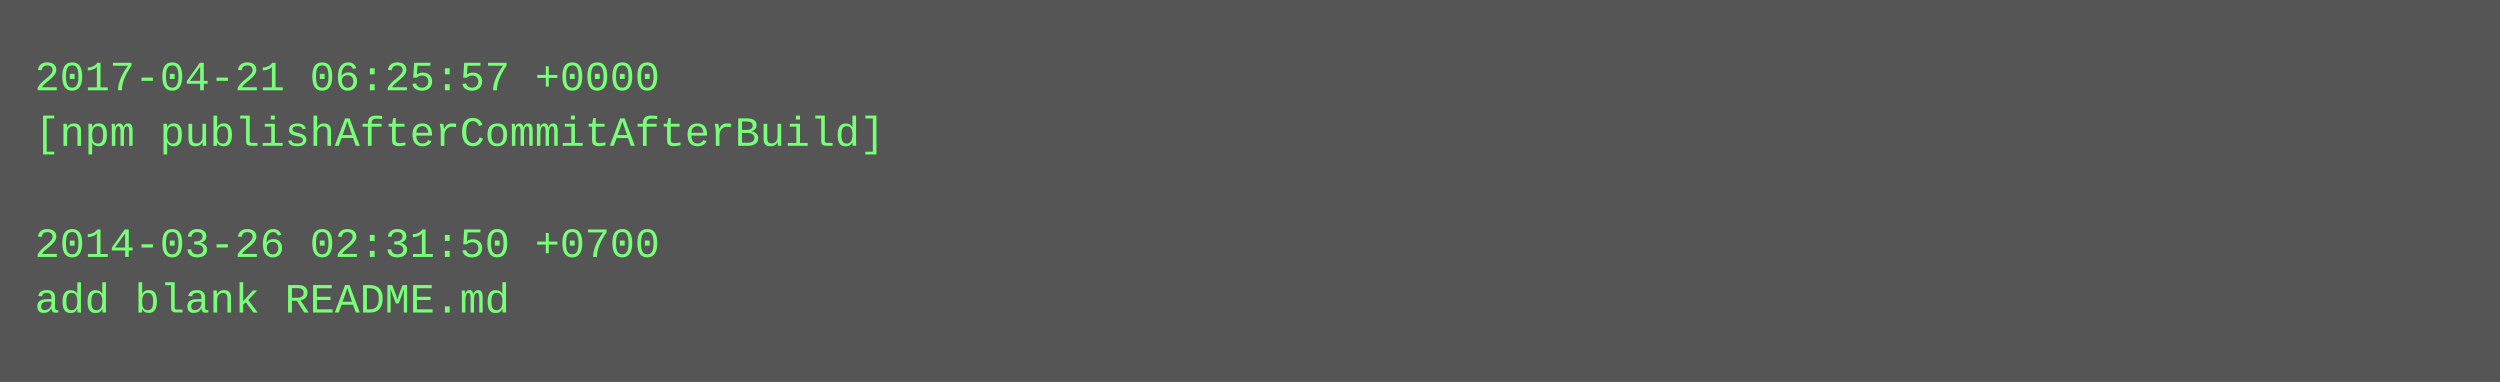
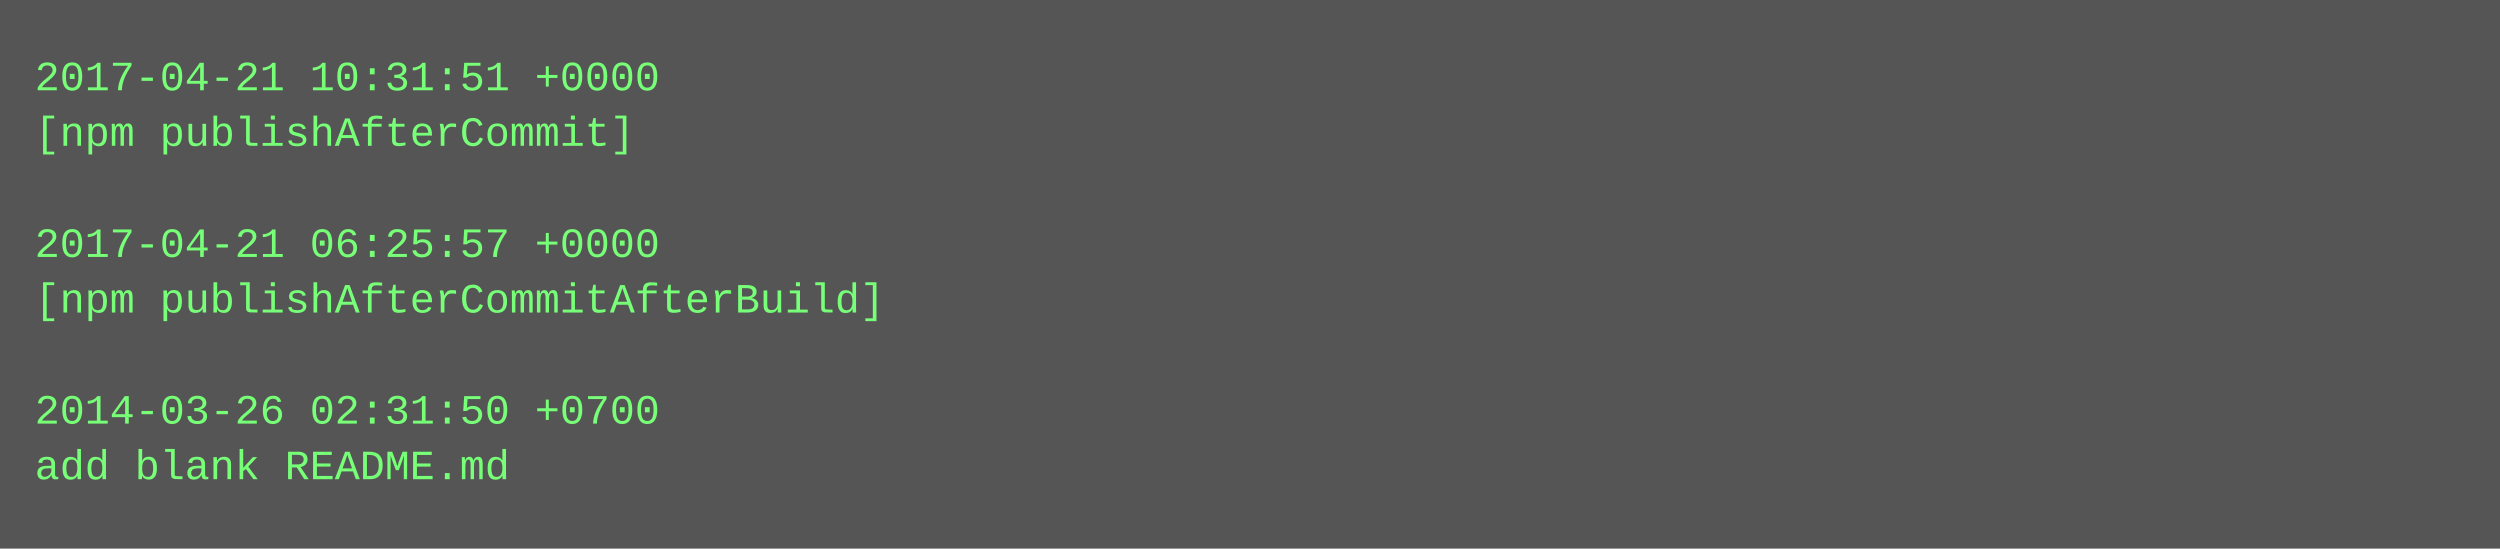
- <svg xmlns="http://www.w3.org/2000/svg" height="110" width="720">
-   <rect height="110" fill="#555" width="720" />
+ <svg xmlns="http://www.w3.org/2000/svg" height="158" width="720">
+   <rect height="158" fill="#555" width="720" />
  <text fill="#7f7" font-family="Courier New" font-size="12" xml:space="preserve">
-     <tspan x="10" y="26">2017-04-21 06:25:57 +0000</tspan>
-     <tspan x="10" y="42">[npm publishAfterCommitAfterBuild]</tspan>
+     <tspan x="10" y="26">2017-04-21 10:31:51 +0000</tspan>
+     <tspan x="10" y="42">[npm publishAfterCommit]</tspan>
    <tspan x="10" y="58" />
-     <tspan x="10" y="74">2014-03-26 02:31:50 +0700</tspan>
-     <tspan x="10" y="90">add blank README.md</tspan>
+     <tspan x="10" y="74">2017-04-21 06:25:57 +0000</tspan>
+     <tspan x="10" y="90">[npm publishAfterCommitAfterBuild]</tspan>
+     <tspan x="10" y="106" />
+     <tspan x="10" y="122">2014-03-26 02:31:50 +0700</tspan>
+     <tspan x="10" y="138">add blank README.md</tspan>
  </text>
</svg>
